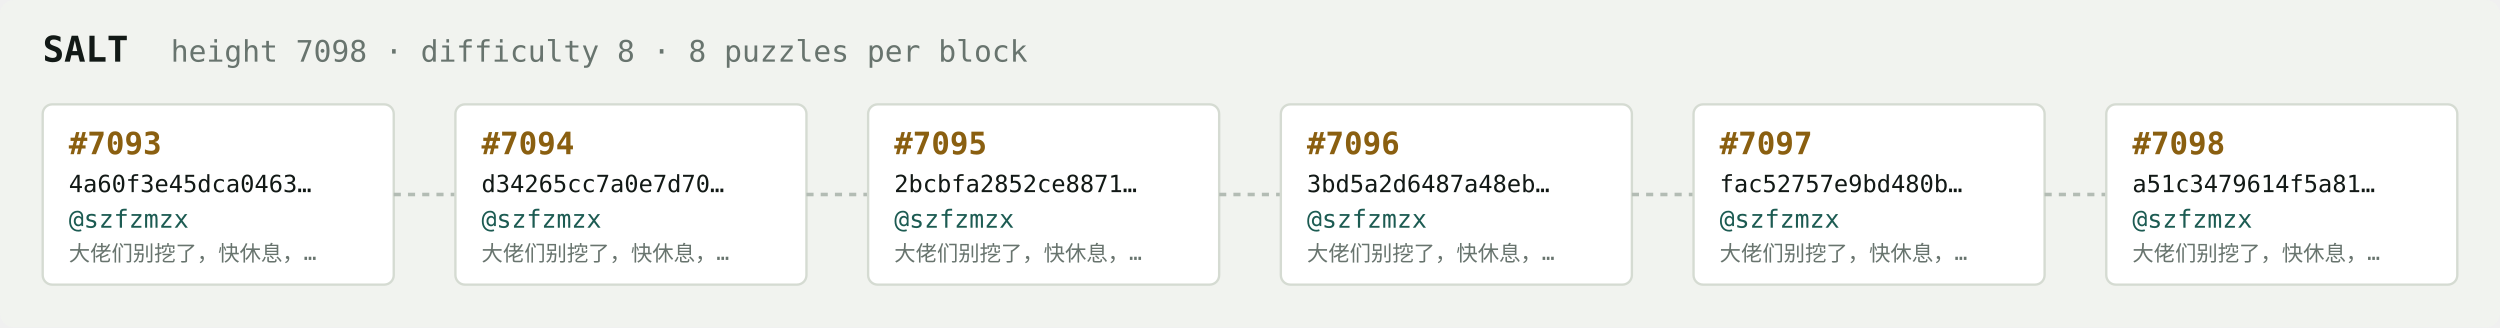
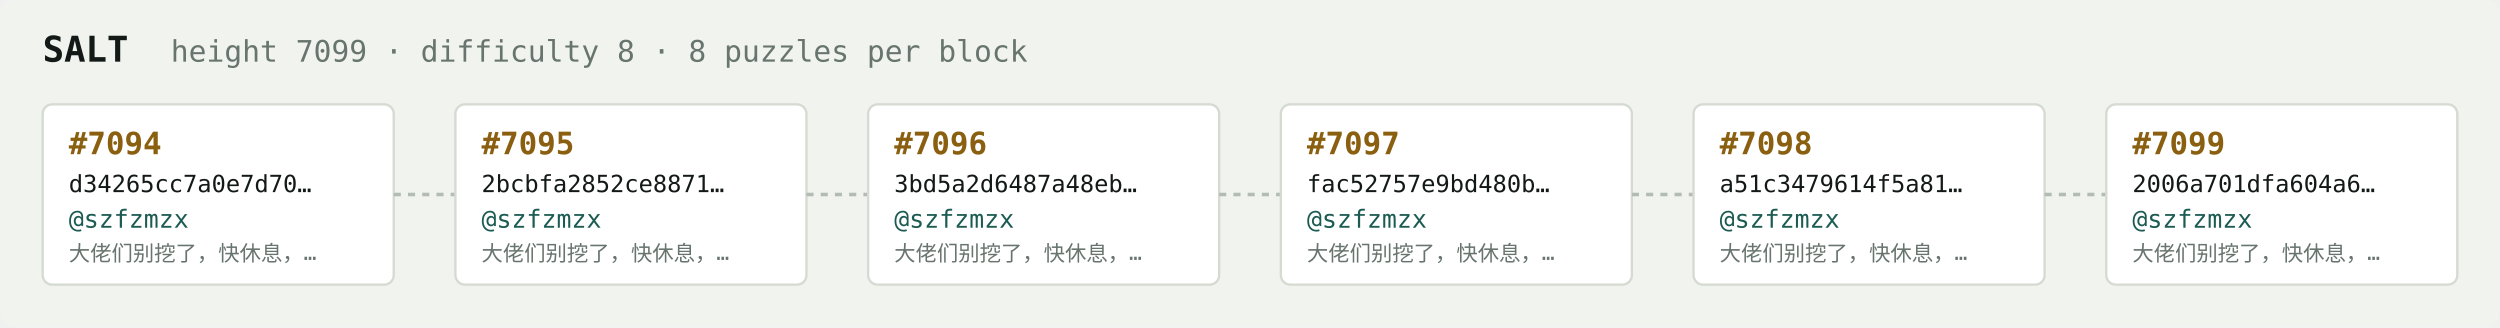
<svg xmlns="http://www.w3.org/2000/svg" width="1054" height="138" viewBox="0 0 1054 138" font-family="ui-monospace,SFMono-Regular,Menlo,monospace">
  <rect fill="#f1f3ef" width="1054" height="138" rx="6" />
  <text x="18" y="26" fill="#121916" font-size="15" font-weight="700">SALT</text>
-   <text x="72" y="26" fill="#68746e" font-size="12.5">height 7098 · difficulty 8 · 8 puzzles per block</text>
+   <text x="72" y="26" fill="#68746e" font-size="12.5">height 7099 · difficulty 8 · 8 puzzles per block</text>
  <rect x="18" y="44" width="148" height="76" rx="4" fill="#ffffff" stroke="#d5dbd2" stroke-width="1" />
-   <text x="29" y="65" fill="#8a5f10" font-size="13" font-weight="700">#7093</text>
-   <text x="29" y="81" fill="#121916" font-size="10">4a60f3e45dca0463…</text>
+   <text x="29" y="65" fill="#8a5f10" font-size="13" font-weight="700">#7094</text>
+   <text x="29" y="81" fill="#121916" font-size="10">d34265cc7a0e7d70…</text>
  <text x="29" y="96" fill="#1c5b52" font-size="10.5">@szfzmzx</text>
  <text x="29" y="110" fill="#68746e" font-size="9">大佬们别挖了，快休息，…</text>
  <line x1="166" y1="82.0" x2="192" y2="82.0" stroke="#b3bcb4" stroke-width="1.5" stroke-dasharray="3 3" />
  <rect x="192" y="44" width="148" height="76" rx="4" fill="#ffffff" stroke="#d5dbd2" stroke-width="1" />
-   <text x="203" y="65" fill="#8a5f10" font-size="13" font-weight="700">#7094</text>
-   <text x="203" y="81" fill="#121916" font-size="10">d34265cc7a0e7d70…</text>
+   <text x="203" y="65" fill="#8a5f10" font-size="13" font-weight="700">#7095</text>
+   <text x="203" y="81" fill="#121916" font-size="10">2bcbfa2852ce8871…</text>
  <text x="203" y="96" fill="#1c5b52" font-size="10.5">@szfzmzx</text>
  <text x="203" y="110" fill="#68746e" font-size="9">大佬们别挖了，快休息，…</text>
  <line x1="340" y1="82.0" x2="366" y2="82.0" stroke="#b3bcb4" stroke-width="1.5" stroke-dasharray="3 3" />
  <rect x="366" y="44" width="148" height="76" rx="4" fill="#ffffff" stroke="#d5dbd2" stroke-width="1" />
-   <text x="377" y="65" fill="#8a5f10" font-size="13" font-weight="700">#7095</text>
-   <text x="377" y="81" fill="#121916" font-size="10">2bcbfa2852ce8871…</text>
+   <text x="377" y="65" fill="#8a5f10" font-size="13" font-weight="700">#7096</text>
+   <text x="377" y="81" fill="#121916" font-size="10">3bd5a2d6487a48eb…</text>
  <text x="377" y="96" fill="#1c5b52" font-size="10.5">@szfzmzx</text>
  <text x="377" y="110" fill="#68746e" font-size="9">大佬们别挖了，快休息，…</text>
  <line x1="514" y1="82.0" x2="540" y2="82.0" stroke="#b3bcb4" stroke-width="1.5" stroke-dasharray="3 3" />
  <rect x="540" y="44" width="148" height="76" rx="4" fill="#ffffff" stroke="#d5dbd2" stroke-width="1" />
-   <text x="551" y="65" fill="#8a5f10" font-size="13" font-weight="700">#7096</text>
-   <text x="551" y="81" fill="#121916" font-size="10">3bd5a2d6487a48eb…</text>
+   <text x="551" y="65" fill="#8a5f10" font-size="13" font-weight="700">#7097</text>
+   <text x="551" y="81" fill="#121916" font-size="10">fac52757e9bd480b…</text>
  <text x="551" y="96" fill="#1c5b52" font-size="10.5">@szfzmzx</text>
  <text x="551" y="110" fill="#68746e" font-size="9">大佬们别挖了，快休息，…</text>
  <line x1="688" y1="82.0" x2="714" y2="82.0" stroke="#b3bcb4" stroke-width="1.5" stroke-dasharray="3 3" />
  <rect x="714" y="44" width="148" height="76" rx="4" fill="#ffffff" stroke="#d5dbd2" stroke-width="1" />
-   <text x="725" y="65" fill="#8a5f10" font-size="13" font-weight="700">#7097</text>
-   <text x="725" y="81" fill="#121916" font-size="10">fac52757e9bd480b…</text>
+   <text x="725" y="65" fill="#8a5f10" font-size="13" font-weight="700">#7098</text>
+   <text x="725" y="81" fill="#121916" font-size="10">a51c3479614f5a81…</text>
  <text x="725" y="96" fill="#1c5b52" font-size="10.5">@szfzmzx</text>
  <text x="725" y="110" fill="#68746e" font-size="9">大佬们别挖了，快休息，…</text>
  <line x1="862" y1="82.0" x2="888" y2="82.0" stroke="#b3bcb4" stroke-width="1.5" stroke-dasharray="3 3" />
  <rect x="888" y="44" width="148" height="76" rx="4" fill="#ffffff" stroke="#d5dbd2" stroke-width="1" />
-   <text x="899" y="65" fill="#8a5f10" font-size="13" font-weight="700">#7098</text>
-   <text x="899" y="81" fill="#121916" font-size="10">a51c3479614f5a81…</text>
+   <text x="899" y="65" fill="#8a5f10" font-size="13" font-weight="700">#7099</text>
+   <text x="899" y="81" fill="#121916" font-size="10">2006a701dfa604a6…</text>
  <text x="899" y="96" fill="#1c5b52" font-size="10.5">@szfzmzx</text>
  <text x="899" y="110" fill="#68746e" font-size="9">大佬们别挖了，快休息，…</text>
</svg>
